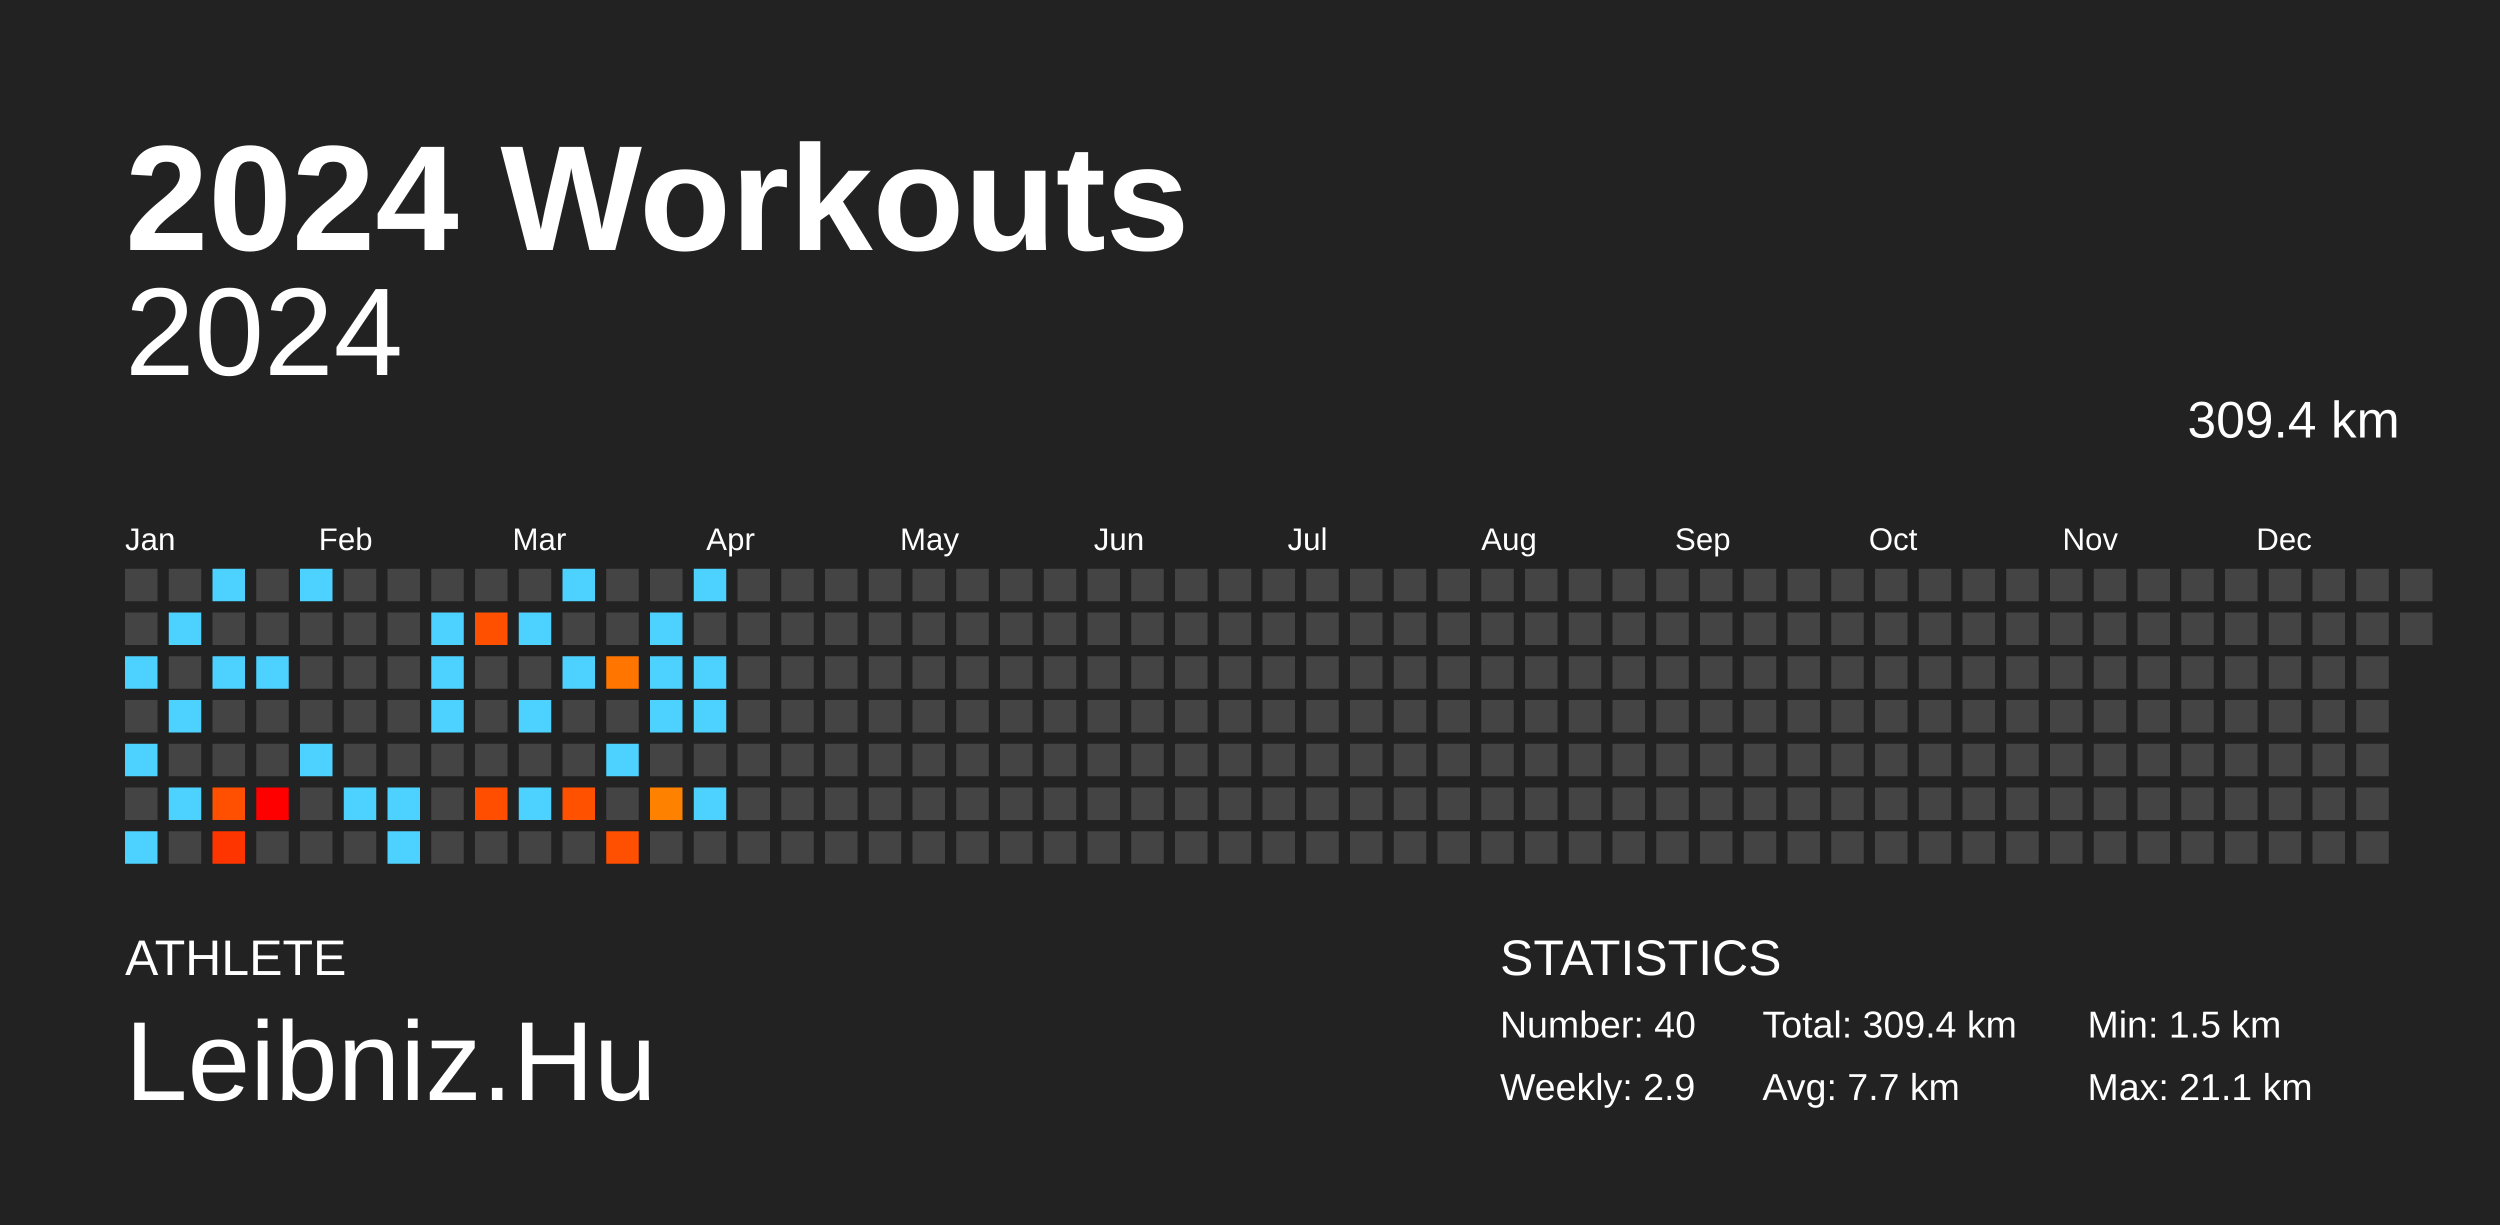
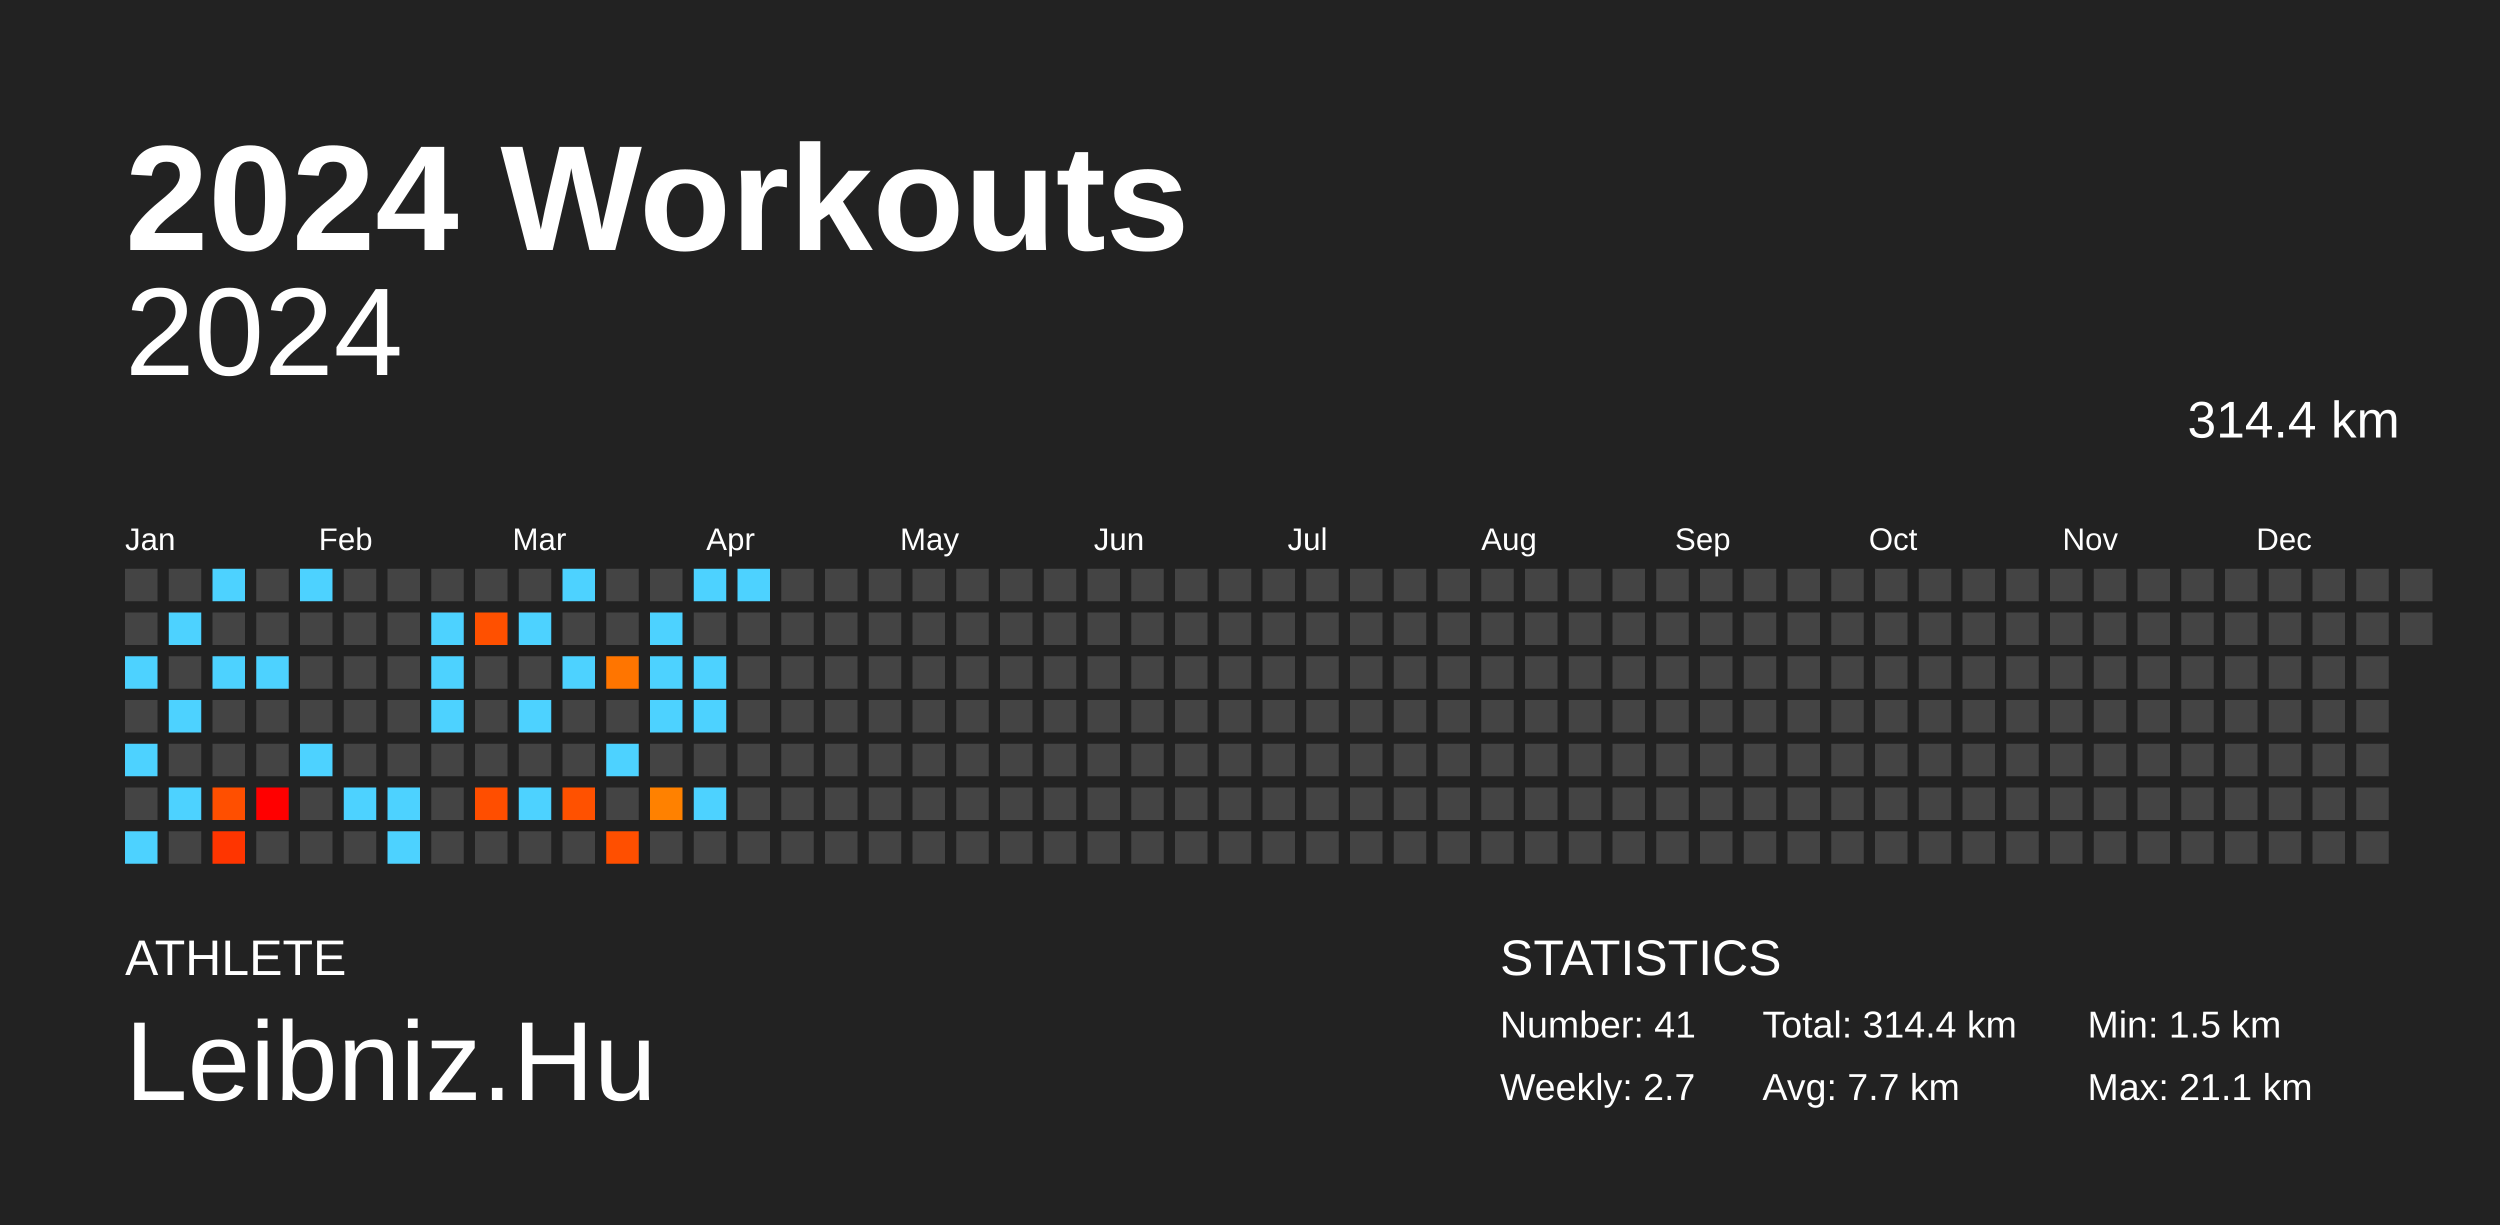
<svg xmlns="http://www.w3.org/2000/svg" baseProfile="full" height="98mm" version="1.1" viewBox="0,0,200,98" width="200mm">
  <defs />
  <rect fill="#222222" height="98" width="200" x="0" y="0" />
  <text fill="#FFFFFF" style="font-size:12px; font-family:Arial; font-weight:bold;" x="10" y="20">2024 Workouts</text>
  <text fill="#FFFFFF" style="font-size:4px; font-family:Arial" x="10" y="78">ATHLETE</text>
  <text fill="#FFFFFF" style="font-size:9px; font-family:Arial" x="10" y="88">Leibniz.Hu</text>
  <text fill="#FFFFFF" style="font-size:4px; font-family:Arial" x="120" y="78">STATISTICS</text>
-   <text fill="#FFFFFF" style="font-size:3px; font-family:Arial" x="120" y="83">Number: 40</text>
-   <text fill="#FFFFFF" style="font-size:3px; font-family:Arial" x="120" y="88">Weekly: 2.9</text>
-   <text fill="#FFFFFF" style="font-size:3px; font-family:Arial" x="141" y="83">Total: 309.4 km</text>
+   <text fill="#FFFFFF" style="font-size:3px; font-family:Arial" x="120" y="83">Number: 41</text>
+   <text fill="#FFFFFF" style="font-size:3px; font-family:Arial" x="120" y="88">Weekly: 2.7</text>
+   <text fill="#FFFFFF" style="font-size:3px; font-family:Arial" x="141" y="83">Total: 314.4 km</text>
  <text fill="#FFFFFF" style="font-size:3px; font-family:Arial" x="141" y="88">Avg: 7.7 km</text>
  <text fill="#FFFFFF" style="font-size:3px; font-family:Arial" x="167" y="83">Min: 1.5 km</text>
  <text fill="#FFFFFF" style="font-size:3px; font-family:Arial" x="167" y="88">Max: 21.1 km</text>
  <text alignment-baseline="hanging" fill="#FFFFFF" style="font-size:10.0px; font-family:Arial;" x="10" y="30">2024</text>
-   <text alignment-baseline="hanging" fill="#FFFFFF" style="font-size:4.125px; font-family:Arial;" x="175" y="35">309.4 km</text>
+   <text alignment-baseline="hanging" fill="#FFFFFF" style="font-size:4.125px; font-family:Arial;" x="175" y="35">314.4 km</text>
  <text fill="#FFFFFF" style="font-size:2.5px; font-family:Arial" x="10.0" y="44">Jan</text>
  <text fill="#FFFFFF" style="font-size:2.5px; font-family:Arial" x="25.5" y="44">Feb</text>
  <text fill="#FFFFFF" style="font-size:2.5px; font-family:Arial" x="41.0" y="44">Mar</text>
  <text fill="#FFFFFF" style="font-size:2.5px; font-family:Arial" x="56.5" y="44">Apr</text>
  <text fill="#FFFFFF" style="font-size:2.5px; font-family:Arial" x="72.0" y="44">May</text>
  <text fill="#FFFFFF" style="font-size:2.5px; font-family:Arial" x="87.5" y="44">Jun</text>
  <text fill="#FFFFFF" style="font-size:2.5px; font-family:Arial" x="103.0" y="44">Jul</text>
  <text fill="#FFFFFF" style="font-size:2.5px; font-family:Arial" x="118.5" y="44">Aug</text>
  <text fill="#FFFFFF" style="font-size:2.5px; font-family:Arial" x="134.0" y="44">Sep</text>
  <text fill="#FFFFFF" style="font-size:2.5px; font-family:Arial" x="149.5" y="44">Oct</text>
  <text fill="#FFFFFF" style="font-size:2.5px; font-family:Arial" x="165.0" y="44">Nov</text>
  <text fill="#FFFFFF" style="font-size:2.5px; font-family:Arial" x="180.5" y="44">Dec</text>
  <rect fill="#444444" height="2.6" width="2.6" x="10.0" y="45.5" />
  <rect fill="#444444" height="2.6" width="2.6" x="10.0" y="49.0" />
  <rect fill="#4dd2ff" height="2.6" width="2.6" x="10.0" y="52.5" />
  <rect fill="#444444" height="2.6" width="2.6" x="10.0" y="56.0" />
  <rect fill="#4dd2ff" height="2.6" width="2.6" x="10.0" y="59.5" />
  <rect fill="#444444" height="2.6" width="2.6" x="10.0" y="63.0" />
  <rect fill="#4dd2ff" height="2.6" width="2.6" x="10.0" y="66.5" />
  <rect fill="#444444" height="2.6" width="2.6" x="13.5" y="45.5" />
  <rect fill="#4dd2ff" height="2.6" width="2.6" x="13.5" y="49.0" />
  <rect fill="#444444" height="2.6" width="2.6" x="13.5" y="52.5" />
  <rect fill="#4dd2ff" height="2.6" width="2.6" x="13.5" y="56.0" />
  <rect fill="#444444" height="2.6" width="2.6" x="13.5" y="59.5" />
  <rect fill="#4dd2ff" height="2.6" width="2.6" x="13.5" y="63.0" />
  <rect fill="#444444" height="2.6" width="2.6" x="13.5" y="66.5" />
  <rect fill="#4dd2ff" height="2.6" width="2.6" x="17.0" y="45.5" />
  <rect fill="#444444" height="2.6" width="2.6" x="17.0" y="49.0" />
  <rect fill="#4dd2ff" height="2.6" width="2.6" x="17.0" y="52.5" />
  <rect fill="#444444" height="2.6" width="2.6" x="17.0" y="56.0" />
  <rect fill="#444444" height="2.6" width="2.6" x="17.0" y="59.5" />
  <rect fill="#ff4f00" height="2.6" width="2.6" x="17.0" y="63.0" />
  <rect fill="#ff3500" height="2.6" width="2.6" x="17.0" y="66.5" />
  <rect fill="#444444" height="2.6" width="2.6" x="20.5" y="45.5" />
  <rect fill="#444444" height="2.6" width="2.6" x="20.5" y="49.0" />
  <rect fill="#4dd2ff" height="2.6" width="2.6" x="20.5" y="52.5" />
  <rect fill="#444444" height="2.6" width="2.6" x="20.5" y="56.0" />
  <rect fill="#444444" height="2.6" width="2.6" x="20.5" y="59.5" />
  <rect fill="red" height="2.6" width="2.6" x="20.5" y="63.0" />
  <rect fill="#444444" height="2.6" width="2.6" x="20.5" y="66.5" />
  <rect fill="#4dd2ff" height="2.6" width="2.6" x="24.0" y="45.5" />
  <rect fill="#444444" height="2.6" width="2.6" x="24.0" y="49.0" />
  <rect fill="#444444" height="2.6" width="2.6" x="24.0" y="52.5" />
  <rect fill="#444444" height="2.6" width="2.6" x="24.0" y="56.0" />
  <rect fill="#4dd2ff" height="2.6" width="2.6" x="24.0" y="59.5" />
  <rect fill="#444444" height="2.6" width="2.6" x="24.0" y="63.0" />
  <rect fill="#444444" height="2.6" width="2.6" x="24.0" y="66.5" />
  <rect fill="#444444" height="2.6" width="2.6" x="27.5" y="45.5" />
  <rect fill="#444444" height="2.6" width="2.6" x="27.5" y="49.0" />
  <rect fill="#444444" height="2.6" width="2.6" x="27.5" y="52.5" />
  <rect fill="#444444" height="2.6" width="2.6" x="27.5" y="56.0" />
  <rect fill="#444444" height="2.6" width="2.6" x="27.5" y="59.5" />
  <rect fill="#4dd2ff" height="2.6" width="2.6" x="27.5" y="63.0" />
  <rect fill="#444444" height="2.6" width="2.6" x="27.5" y="66.5" />
  <rect fill="#444444" height="2.6" width="2.6" x="31.0" y="45.5" />
  <rect fill="#444444" height="2.6" width="2.6" x="31.0" y="49.0" />
  <rect fill="#444444" height="2.6" width="2.6" x="31.0" y="52.5" />
  <rect fill="#444444" height="2.6" width="2.6" x="31.0" y="56.0" />
  <rect fill="#444444" height="2.6" width="2.6" x="31.0" y="59.5" />
  <rect fill="#4dd2ff" height="2.6" width="2.6" x="31.0" y="63.0" />
  <rect fill="#4dd2ff" height="2.6" width="2.6" x="31.0" y="66.5" />
  <rect fill="#444444" height="2.6" width="2.6" x="34.5" y="45.5" />
  <rect fill="#4dd2ff" height="2.6" width="2.6" x="34.5" y="49.0" />
  <rect fill="#4dd2ff" height="2.6" width="2.6" x="34.5" y="52.5" />
  <rect fill="#4dd2ff" height="2.6" width="2.6" x="34.5" y="56.0" />
  <rect fill="#444444" height="2.6" width="2.6" x="34.5" y="59.5" />
  <rect fill="#444444" height="2.6" width="2.6" x="34.5" y="63.0" />
  <rect fill="#444444" height="2.6" width="2.6" x="34.5" y="66.5" />
  <rect fill="#444444" height="2.6" width="2.6" x="38.0" y="45.5" />
  <rect fill="#ff5000" height="2.6" width="2.6" x="38.0" y="49.0" />
  <rect fill="#444444" height="2.6" width="2.6" x="38.0" y="52.5" />
  <rect fill="#444444" height="2.6" width="2.6" x="38.0" y="56.0" />
  <rect fill="#444444" height="2.6" width="2.6" x="38.0" y="59.5" />
  <rect fill="#ff4e00" height="2.6" width="2.6" x="38.0" y="63.0" />
  <rect fill="#444444" height="2.6" width="2.6" x="38.0" y="66.5" />
  <rect fill="#444444" height="2.6" width="2.6" x="41.5" y="45.5" />
  <rect fill="#4dd2ff" height="2.6" width="2.6" x="41.5" y="49.0" />
  <rect fill="#444444" height="2.6" width="2.6" x="41.5" y="52.5" />
  <rect fill="#4dd2ff" height="2.6" width="2.6" x="41.5" y="56.0" />
  <rect fill="#444444" height="2.6" width="2.6" x="41.5" y="59.5" />
  <rect fill="#4dd2ff" height="2.6" width="2.6" x="41.5" y="63.0" />
  <rect fill="#444444" height="2.6" width="2.6" x="41.5" y="66.5" />
  <rect fill="#4dd2ff" height="2.6" width="2.6" x="45.0" y="45.5" />
  <rect fill="#444444" height="2.6" width="2.6" x="45.0" y="49.0" />
  <rect fill="#4dd2ff" height="2.6" width="2.6" x="45.0" y="52.5" />
  <rect fill="#444444" height="2.6" width="2.6" x="45.0" y="56.0" />
  <rect fill="#444444" height="2.6" width="2.6" x="45.0" y="59.5" />
  <rect fill="#ff5100" height="2.6" width="2.6" x="45.0" y="63.0" />
  <rect fill="#444444" height="2.6" width="2.6" x="45.0" y="66.5" />
  <rect fill="#444444" height="2.6" width="2.6" x="48.5" y="45.5" />
  <rect fill="#444444" height="2.6" width="2.6" x="48.5" y="49.0" />
  <rect fill="#ff7500" height="2.6" width="2.6" x="48.5" y="52.5" />
  <rect fill="#444444" height="2.6" width="2.6" x="48.5" y="56.0" />
  <rect fill="#4dd2ff" height="2.6" width="2.6" x="48.5" y="59.5" />
  <rect fill="#444444" height="2.6" width="2.6" x="48.5" y="63.0" />
  <rect fill="#ff4f00" height="2.6" width="2.6" x="48.5" y="66.5" />
  <rect fill="#444444" height="2.6" width="2.6" x="52.0" y="45.5" />
  <rect fill="#4dd2ff" height="2.6" width="2.6" x="52.0" y="49.0" />
  <rect fill="#4dd2ff" height="2.6" width="2.6" x="52.0" y="52.5" />
  <rect fill="#4dd2ff" height="2.6" width="2.6" x="52.0" y="56.0" />
  <rect fill="#444444" height="2.6" width="2.6" x="52.0" y="59.5" />
  <rect fill="#ff8100" height="2.6" width="2.6" x="52.0" y="63.0" />
  <rect fill="#444444" height="2.6" width="2.6" x="52.0" y="66.5" />
  <rect fill="#4dd2ff" height="2.6" width="2.6" x="55.5" y="45.5" />
  <rect fill="#444444" height="2.6" width="2.6" x="55.5" y="49.0" />
  <rect fill="#4dd2ff" height="2.6" width="2.6" x="55.5" y="52.5" />
  <rect fill="#4dd2ff" height="2.6" width="2.6" x="55.5" y="56.0" />
  <rect fill="#444444" height="2.6" width="2.6" x="55.5" y="59.5" />
  <rect fill="#4dd2ff" height="2.6" width="2.6" x="55.5" y="63.0" />
  <rect fill="#444444" height="2.6" width="2.6" x="55.5" y="66.5" />
-   <rect fill="#444444" height="2.6" width="2.6" x="59.0" y="45.5" />
+   <rect fill="#4dd2ff" height="2.6" width="2.6" x="59.0" y="45.5" />
  <rect fill="#444444" height="2.6" width="2.6" x="59.0" y="49.0" />
  <rect fill="#444444" height="2.6" width="2.6" x="59.0" y="52.5" />
  <rect fill="#444444" height="2.6" width="2.6" x="59.0" y="56.0" />
  <rect fill="#444444" height="2.6" width="2.6" x="59.0" y="59.5" />
  <rect fill="#444444" height="2.6" width="2.6" x="59.0" y="63.0" />
  <rect fill="#444444" height="2.6" width="2.6" x="59.0" y="66.5" />
  <rect fill="#444444" height="2.6" width="2.6" x="62.5" y="45.5" />
  <rect fill="#444444" height="2.6" width="2.6" x="62.5" y="49.0" />
  <rect fill="#444444" height="2.6" width="2.6" x="62.5" y="52.5" />
  <rect fill="#444444" height="2.6" width="2.6" x="62.5" y="56.0" />
  <rect fill="#444444" height="2.6" width="2.6" x="62.5" y="59.5" />
  <rect fill="#444444" height="2.6" width="2.6" x="62.5" y="63.0" />
  <rect fill="#444444" height="2.6" width="2.6" x="62.5" y="66.5" />
  <rect fill="#444444" height="2.6" width="2.6" x="66.0" y="45.5" />
  <rect fill="#444444" height="2.6" width="2.6" x="66.0" y="49.0" />
  <rect fill="#444444" height="2.6" width="2.6" x="66.0" y="52.5" />
  <rect fill="#444444" height="2.6" width="2.6" x="66.0" y="56.0" />
  <rect fill="#444444" height="2.6" width="2.6" x="66.0" y="59.5" />
  <rect fill="#444444" height="2.6" width="2.6" x="66.0" y="63.0" />
  <rect fill="#444444" height="2.6" width="2.6" x="66.0" y="66.5" />
  <rect fill="#444444" height="2.6" width="2.6" x="69.5" y="45.5" />
  <rect fill="#444444" height="2.6" width="2.6" x="69.5" y="49.0" />
  <rect fill="#444444" height="2.6" width="2.6" x="69.5" y="52.5" />
  <rect fill="#444444" height="2.6" width="2.6" x="69.5" y="56.0" />
  <rect fill="#444444" height="2.6" width="2.6" x="69.5" y="59.5" />
  <rect fill="#444444" height="2.6" width="2.6" x="69.5" y="63.0" />
  <rect fill="#444444" height="2.6" width="2.6" x="69.5" y="66.5" />
  <rect fill="#444444" height="2.6" width="2.6" x="73.0" y="45.5" />
  <rect fill="#444444" height="2.6" width="2.6" x="73.0" y="49.0" />
  <rect fill="#444444" height="2.6" width="2.6" x="73.0" y="52.5" />
  <rect fill="#444444" height="2.6" width="2.6" x="73.0" y="56.0" />
  <rect fill="#444444" height="2.6" width="2.6" x="73.0" y="59.5" />
  <rect fill="#444444" height="2.6" width="2.6" x="73.0" y="63.0" />
  <rect fill="#444444" height="2.6" width="2.6" x="73.0" y="66.5" />
  <rect fill="#444444" height="2.6" width="2.6" x="76.5" y="45.5" />
  <rect fill="#444444" height="2.6" width="2.6" x="76.5" y="49.0" />
  <rect fill="#444444" height="2.6" width="2.6" x="76.5" y="52.5" />
  <rect fill="#444444" height="2.6" width="2.6" x="76.5" y="56.0" />
  <rect fill="#444444" height="2.6" width="2.6" x="76.5" y="59.5" />
  <rect fill="#444444" height="2.6" width="2.6" x="76.5" y="63.0" />
  <rect fill="#444444" height="2.6" width="2.6" x="76.5" y="66.5" />
  <rect fill="#444444" height="2.6" width="2.6" x="80.0" y="45.5" />
  <rect fill="#444444" height="2.6" width="2.6" x="80.0" y="49.0" />
  <rect fill="#444444" height="2.6" width="2.6" x="80.0" y="52.5" />
  <rect fill="#444444" height="2.6" width="2.6" x="80.0" y="56.0" />
  <rect fill="#444444" height="2.6" width="2.6" x="80.0" y="59.5" />
  <rect fill="#444444" height="2.6" width="2.6" x="80.0" y="63.0" />
  <rect fill="#444444" height="2.6" width="2.6" x="80.0" y="66.5" />
  <rect fill="#444444" height="2.6" width="2.6" x="83.5" y="45.5" />
  <rect fill="#444444" height="2.6" width="2.6" x="83.5" y="49.0" />
  <rect fill="#444444" height="2.6" width="2.6" x="83.5" y="52.5" />
  <rect fill="#444444" height="2.6" width="2.6" x="83.5" y="56.0" />
  <rect fill="#444444" height="2.6" width="2.6" x="83.5" y="59.5" />
  <rect fill="#444444" height="2.6" width="2.6" x="83.5" y="63.0" />
  <rect fill="#444444" height="2.6" width="2.6" x="83.5" y="66.5" />
  <rect fill="#444444" height="2.6" width="2.6" x="87.0" y="45.5" />
  <rect fill="#444444" height="2.6" width="2.6" x="87.0" y="49.0" />
  <rect fill="#444444" height="2.6" width="2.6" x="87.0" y="52.5" />
  <rect fill="#444444" height="2.6" width="2.6" x="87.0" y="56.0" />
  <rect fill="#444444" height="2.6" width="2.6" x="87.0" y="59.5" />
  <rect fill="#444444" height="2.6" width="2.6" x="87.0" y="63.0" />
  <rect fill="#444444" height="2.6" width="2.6" x="87.0" y="66.5" />
  <rect fill="#444444" height="2.6" width="2.6" x="90.5" y="45.5" />
  <rect fill="#444444" height="2.6" width="2.6" x="90.5" y="49.0" />
  <rect fill="#444444" height="2.6" width="2.6" x="90.5" y="52.5" />
  <rect fill="#444444" height="2.6" width="2.6" x="90.5" y="56.0" />
  <rect fill="#444444" height="2.6" width="2.6" x="90.5" y="59.5" />
  <rect fill="#444444" height="2.6" width="2.6" x="90.5" y="63.0" />
  <rect fill="#444444" height="2.6" width="2.6" x="90.5" y="66.5" />
  <rect fill="#444444" height="2.6" width="2.6" x="94.0" y="45.5" />
  <rect fill="#444444" height="2.6" width="2.6" x="94.0" y="49.0" />
  <rect fill="#444444" height="2.6" width="2.6" x="94.0" y="52.5" />
  <rect fill="#444444" height="2.6" width="2.6" x="94.0" y="56.0" />
  <rect fill="#444444" height="2.6" width="2.6" x="94.0" y="59.5" />
  <rect fill="#444444" height="2.6" width="2.6" x="94.0" y="63.0" />
  <rect fill="#444444" height="2.6" width="2.6" x="94.0" y="66.5" />
  <rect fill="#444444" height="2.6" width="2.6" x="97.5" y="45.5" />
  <rect fill="#444444" height="2.6" width="2.6" x="97.5" y="49.0" />
  <rect fill="#444444" height="2.6" width="2.6" x="97.5" y="52.5" />
  <rect fill="#444444" height="2.6" width="2.6" x="97.5" y="56.0" />
  <rect fill="#444444" height="2.6" width="2.6" x="97.5" y="59.5" />
  <rect fill="#444444" height="2.6" width="2.6" x="97.5" y="63.0" />
  <rect fill="#444444" height="2.6" width="2.6" x="97.5" y="66.5" />
  <rect fill="#444444" height="2.6" width="2.6" x="101.0" y="45.5" />
  <rect fill="#444444" height="2.6" width="2.6" x="101.0" y="49.0" />
  <rect fill="#444444" height="2.6" width="2.6" x="101.0" y="52.5" />
  <rect fill="#444444" height="2.6" width="2.6" x="101.0" y="56.0" />
  <rect fill="#444444" height="2.6" width="2.6" x="101.0" y="59.5" />
  <rect fill="#444444" height="2.6" width="2.6" x="101.0" y="63.0" />
  <rect fill="#444444" height="2.6" width="2.6" x="101.0" y="66.5" />
  <rect fill="#444444" height="2.6" width="2.6" x="104.5" y="45.5" />
  <rect fill="#444444" height="2.6" width="2.6" x="104.5" y="49.0" />
  <rect fill="#444444" height="2.6" width="2.6" x="104.5" y="52.5" />
  <rect fill="#444444" height="2.6" width="2.6" x="104.5" y="56.0" />
  <rect fill="#444444" height="2.6" width="2.6" x="104.5" y="59.5" />
  <rect fill="#444444" height="2.6" width="2.6" x="104.5" y="63.0" />
  <rect fill="#444444" height="2.6" width="2.6" x="104.5" y="66.5" />
  <rect fill="#444444" height="2.6" width="2.6" x="108.0" y="45.5" />
  <rect fill="#444444" height="2.6" width="2.6" x="108.0" y="49.0" />
  <rect fill="#444444" height="2.6" width="2.6" x="108.0" y="52.5" />
  <rect fill="#444444" height="2.6" width="2.6" x="108.0" y="56.0" />
  <rect fill="#444444" height="2.6" width="2.6" x="108.0" y="59.5" />
  <rect fill="#444444" height="2.6" width="2.6" x="108.0" y="63.0" />
  <rect fill="#444444" height="2.6" width="2.6" x="108.0" y="66.5" />
  <rect fill="#444444" height="2.6" width="2.6" x="111.5" y="45.5" />
  <rect fill="#444444" height="2.6" width="2.6" x="111.5" y="49.0" />
  <rect fill="#444444" height="2.6" width="2.6" x="111.5" y="52.5" />
  <rect fill="#444444" height="2.6" width="2.6" x="111.5" y="56.0" />
  <rect fill="#444444" height="2.6" width="2.6" x="111.5" y="59.5" />
  <rect fill="#444444" height="2.6" width="2.6" x="111.5" y="63.0" />
  <rect fill="#444444" height="2.6" width="2.6" x="111.5" y="66.5" />
  <rect fill="#444444" height="2.6" width="2.6" x="115.0" y="45.5" />
  <rect fill="#444444" height="2.6" width="2.6" x="115.0" y="49.0" />
  <rect fill="#444444" height="2.6" width="2.6" x="115.0" y="52.5" />
  <rect fill="#444444" height="2.6" width="2.6" x="115.0" y="56.0" />
  <rect fill="#444444" height="2.6" width="2.6" x="115.0" y="59.5" />
  <rect fill="#444444" height="2.6" width="2.6" x="115.0" y="63.0" />
  <rect fill="#444444" height="2.6" width="2.6" x="115.0" y="66.5" />
  <rect fill="#444444" height="2.6" width="2.6" x="118.5" y="45.5" />
  <rect fill="#444444" height="2.6" width="2.6" x="118.5" y="49.0" />
  <rect fill="#444444" height="2.6" width="2.6" x="118.5" y="52.5" />
  <rect fill="#444444" height="2.6" width="2.6" x="118.5" y="56.0" />
  <rect fill="#444444" height="2.6" width="2.6" x="118.5" y="59.5" />
  <rect fill="#444444" height="2.6" width="2.6" x="118.5" y="63.0" />
  <rect fill="#444444" height="2.6" width="2.6" x="118.5" y="66.5" />
  <rect fill="#444444" height="2.6" width="2.6" x="122.0" y="45.5" />
  <rect fill="#444444" height="2.6" width="2.6" x="122.0" y="49.0" />
  <rect fill="#444444" height="2.6" width="2.6" x="122.0" y="52.5" />
  <rect fill="#444444" height="2.6" width="2.6" x="122.0" y="56.0" />
  <rect fill="#444444" height="2.6" width="2.6" x="122.0" y="59.5" />
  <rect fill="#444444" height="2.6" width="2.6" x="122.0" y="63.0" />
  <rect fill="#444444" height="2.6" width="2.6" x="122.0" y="66.5" />
  <rect fill="#444444" height="2.6" width="2.6" x="125.5" y="45.5" />
  <rect fill="#444444" height="2.6" width="2.6" x="125.5" y="49.0" />
  <rect fill="#444444" height="2.6" width="2.6" x="125.5" y="52.5" />
  <rect fill="#444444" height="2.6" width="2.6" x="125.5" y="56.0" />
  <rect fill="#444444" height="2.6" width="2.6" x="125.5" y="59.5" />
  <rect fill="#444444" height="2.6" width="2.6" x="125.5" y="63.0" />
  <rect fill="#444444" height="2.6" width="2.6" x="125.5" y="66.5" />
  <rect fill="#444444" height="2.6" width="2.6" x="129.0" y="45.5" />
  <rect fill="#444444" height="2.6" width="2.6" x="129.0" y="49.0" />
  <rect fill="#444444" height="2.6" width="2.6" x="129.0" y="52.5" />
  <rect fill="#444444" height="2.6" width="2.6" x="129.0" y="56.0" />
  <rect fill="#444444" height="2.6" width="2.6" x="129.0" y="59.5" />
  <rect fill="#444444" height="2.6" width="2.6" x="129.0" y="63.0" />
  <rect fill="#444444" height="2.6" width="2.6" x="129.0" y="66.5" />
  <rect fill="#444444" height="2.6" width="2.6" x="132.5" y="45.5" />
  <rect fill="#444444" height="2.6" width="2.6" x="132.5" y="49.0" />
  <rect fill="#444444" height="2.6" width="2.6" x="132.5" y="52.5" />
  <rect fill="#444444" height="2.6" width="2.6" x="132.5" y="56.0" />
  <rect fill="#444444" height="2.6" width="2.6" x="132.5" y="59.5" />
  <rect fill="#444444" height="2.6" width="2.6" x="132.5" y="63.0" />
  <rect fill="#444444" height="2.6" width="2.6" x="132.5" y="66.5" />
  <rect fill="#444444" height="2.6" width="2.6" x="136.0" y="45.5" />
  <rect fill="#444444" height="2.6" width="2.6" x="136.0" y="49.0" />
  <rect fill="#444444" height="2.6" width="2.6" x="136.0" y="52.5" />
  <rect fill="#444444" height="2.6" width="2.6" x="136.0" y="56.0" />
  <rect fill="#444444" height="2.6" width="2.6" x="136.0" y="59.5" />
  <rect fill="#444444" height="2.6" width="2.6" x="136.0" y="63.0" />
  <rect fill="#444444" height="2.6" width="2.6" x="136.0" y="66.5" />
  <rect fill="#444444" height="2.6" width="2.6" x="139.5" y="45.5" />
  <rect fill="#444444" height="2.6" width="2.6" x="139.5" y="49.0" />
  <rect fill="#444444" height="2.6" width="2.6" x="139.5" y="52.5" />
  <rect fill="#444444" height="2.6" width="2.6" x="139.5" y="56.0" />
  <rect fill="#444444" height="2.6" width="2.6" x="139.5" y="59.5" />
  <rect fill="#444444" height="2.6" width="2.6" x="139.5" y="63.0" />
  <rect fill="#444444" height="2.6" width="2.6" x="139.5" y="66.5" />
  <rect fill="#444444" height="2.6" width="2.6" x="143.0" y="45.5" />
  <rect fill="#444444" height="2.6" width="2.6" x="143.0" y="49.0" />
  <rect fill="#444444" height="2.6" width="2.6" x="143.0" y="52.5" />
  <rect fill="#444444" height="2.6" width="2.6" x="143.0" y="56.0" />
  <rect fill="#444444" height="2.6" width="2.6" x="143.0" y="59.5" />
  <rect fill="#444444" height="2.6" width="2.6" x="143.0" y="63.0" />
  <rect fill="#444444" height="2.6" width="2.6" x="143.0" y="66.5" />
  <rect fill="#444444" height="2.6" width="2.6" x="146.5" y="45.5" />
  <rect fill="#444444" height="2.6" width="2.6" x="146.5" y="49.0" />
  <rect fill="#444444" height="2.6" width="2.6" x="146.5" y="52.5" />
  <rect fill="#444444" height="2.6" width="2.6" x="146.5" y="56.0" />
  <rect fill="#444444" height="2.6" width="2.6" x="146.5" y="59.5" />
  <rect fill="#444444" height="2.6" width="2.6" x="146.5" y="63.0" />
  <rect fill="#444444" height="2.6" width="2.6" x="146.5" y="66.5" />
  <rect fill="#444444" height="2.6" width="2.6" x="150.0" y="45.5" />
  <rect fill="#444444" height="2.6" width="2.6" x="150.0" y="49.0" />
  <rect fill="#444444" height="2.6" width="2.6" x="150.0" y="52.5" />
  <rect fill="#444444" height="2.6" width="2.6" x="150.0" y="56.0" />
  <rect fill="#444444" height="2.6" width="2.6" x="150.0" y="59.5" />
  <rect fill="#444444" height="2.6" width="2.6" x="150.0" y="63.0" />
  <rect fill="#444444" height="2.6" width="2.6" x="150.0" y="66.5" />
  <rect fill="#444444" height="2.6" width="2.6" x="153.5" y="45.5" />
  <rect fill="#444444" height="2.6" width="2.6" x="153.5" y="49.0" />
  <rect fill="#444444" height="2.6" width="2.6" x="153.5" y="52.5" />
  <rect fill="#444444" height="2.6" width="2.6" x="153.5" y="56.0" />
  <rect fill="#444444" height="2.6" width="2.6" x="153.5" y="59.5" />
  <rect fill="#444444" height="2.6" width="2.6" x="153.5" y="63.0" />
  <rect fill="#444444" height="2.6" width="2.6" x="153.5" y="66.5" />
  <rect fill="#444444" height="2.6" width="2.6" x="157.0" y="45.5" />
  <rect fill="#444444" height="2.6" width="2.6" x="157.0" y="49.0" />
  <rect fill="#444444" height="2.6" width="2.6" x="157.0" y="52.5" />
  <rect fill="#444444" height="2.6" width="2.6" x="157.0" y="56.0" />
  <rect fill="#444444" height="2.6" width="2.6" x="157.0" y="59.5" />
  <rect fill="#444444" height="2.6" width="2.6" x="157.0" y="63.0" />
  <rect fill="#444444" height="2.6" width="2.6" x="157.0" y="66.5" />
  <rect fill="#444444" height="2.6" width="2.6" x="160.5" y="45.5" />
  <rect fill="#444444" height="2.6" width="2.6" x="160.5" y="49.0" />
  <rect fill="#444444" height="2.6" width="2.6" x="160.5" y="52.5" />
  <rect fill="#444444" height="2.6" width="2.6" x="160.5" y="56.0" />
  <rect fill="#444444" height="2.6" width="2.6" x="160.5" y="59.5" />
  <rect fill="#444444" height="2.6" width="2.6" x="160.5" y="63.0" />
  <rect fill="#444444" height="2.6" width="2.6" x="160.5" y="66.5" />
  <rect fill="#444444" height="2.6" width="2.6" x="164.0" y="45.5" />
  <rect fill="#444444" height="2.6" width="2.6" x="164.0" y="49.0" />
  <rect fill="#444444" height="2.6" width="2.6" x="164.0" y="52.5" />
  <rect fill="#444444" height="2.6" width="2.6" x="164.0" y="56.0" />
  <rect fill="#444444" height="2.6" width="2.6" x="164.0" y="59.5" />
  <rect fill="#444444" height="2.6" width="2.6" x="164.0" y="63.0" />
  <rect fill="#444444" height="2.6" width="2.6" x="164.0" y="66.5" />
  <rect fill="#444444" height="2.6" width="2.6" x="167.5" y="45.5" />
  <rect fill="#444444" height="2.6" width="2.6" x="167.5" y="49.0" />
  <rect fill="#444444" height="2.6" width="2.6" x="167.5" y="52.5" />
  <rect fill="#444444" height="2.6" width="2.6" x="167.5" y="56.0" />
  <rect fill="#444444" height="2.6" width="2.6" x="167.5" y="59.5" />
  <rect fill="#444444" height="2.6" width="2.6" x="167.5" y="63.0" />
  <rect fill="#444444" height="2.6" width="2.6" x="167.5" y="66.5" />
  <rect fill="#444444" height="2.6" width="2.6" x="171.0" y="45.5" />
  <rect fill="#444444" height="2.6" width="2.6" x="171.0" y="49.0" />
  <rect fill="#444444" height="2.6" width="2.6" x="171.0" y="52.5" />
  <rect fill="#444444" height="2.6" width="2.6" x="171.0" y="56.0" />
  <rect fill="#444444" height="2.6" width="2.6" x="171.0" y="59.5" />
  <rect fill="#444444" height="2.6" width="2.6" x="171.0" y="63.0" />
  <rect fill="#444444" height="2.6" width="2.6" x="171.0" y="66.5" />
  <rect fill="#444444" height="2.6" width="2.6" x="174.5" y="45.5" />
  <rect fill="#444444" height="2.6" width="2.6" x="174.5" y="49.0" />
  <rect fill="#444444" height="2.6" width="2.6" x="174.5" y="52.5" />
  <rect fill="#444444" height="2.6" width="2.6" x="174.5" y="56.0" />
  <rect fill="#444444" height="2.6" width="2.6" x="174.5" y="59.5" />
  <rect fill="#444444" height="2.6" width="2.6" x="174.5" y="63.0" />
  <rect fill="#444444" height="2.6" width="2.6" x="174.5" y="66.5" />
  <rect fill="#444444" height="2.6" width="2.6" x="178.0" y="45.5" />
  <rect fill="#444444" height="2.6" width="2.6" x="178.0" y="49.0" />
  <rect fill="#444444" height="2.6" width="2.6" x="178.0" y="52.5" />
  <rect fill="#444444" height="2.6" width="2.6" x="178.0" y="56.0" />
  <rect fill="#444444" height="2.6" width="2.6" x="178.0" y="59.5" />
  <rect fill="#444444" height="2.6" width="2.6" x="178.0" y="63.0" />
  <rect fill="#444444" height="2.6" width="2.6" x="178.0" y="66.5" />
  <rect fill="#444444" height="2.6" width="2.6" x="181.5" y="45.5" />
  <rect fill="#444444" height="2.6" width="2.6" x="181.5" y="49.0" />
  <rect fill="#444444" height="2.6" width="2.6" x="181.5" y="52.5" />
  <rect fill="#444444" height="2.6" width="2.6" x="181.5" y="56.0" />
  <rect fill="#444444" height="2.6" width="2.6" x="181.5" y="59.5" />
  <rect fill="#444444" height="2.6" width="2.6" x="181.5" y="63.0" />
  <rect fill="#444444" height="2.6" width="2.6" x="181.5" y="66.5" />
  <rect fill="#444444" height="2.6" width="2.6" x="185.0" y="45.5" />
  <rect fill="#444444" height="2.6" width="2.6" x="185.0" y="49.0" />
  <rect fill="#444444" height="2.6" width="2.6" x="185.0" y="52.5" />
  <rect fill="#444444" height="2.6" width="2.6" x="185.0" y="56.0" />
  <rect fill="#444444" height="2.6" width="2.6" x="185.0" y="59.5" />
  <rect fill="#444444" height="2.6" width="2.6" x="185.0" y="63.0" />
  <rect fill="#444444" height="2.6" width="2.6" x="185.0" y="66.5" />
  <rect fill="#444444" height="2.6" width="2.6" x="188.5" y="45.5" />
  <rect fill="#444444" height="2.6" width="2.6" x="188.5" y="49.0" />
  <rect fill="#444444" height="2.6" width="2.6" x="188.5" y="52.5" />
  <rect fill="#444444" height="2.6" width="2.6" x="188.5" y="56.0" />
  <rect fill="#444444" height="2.6" width="2.6" x="188.5" y="59.5" />
  <rect fill="#444444" height="2.6" width="2.6" x="188.5" y="63.0" />
  <rect fill="#444444" height="2.6" width="2.6" x="188.5" y="66.5" />
  <rect fill="#444444" height="2.6" width="2.6" x="192.0" y="45.5" />
  <rect fill="#444444" height="2.6" width="2.6" x="192.0" y="49.0" />
</svg>
